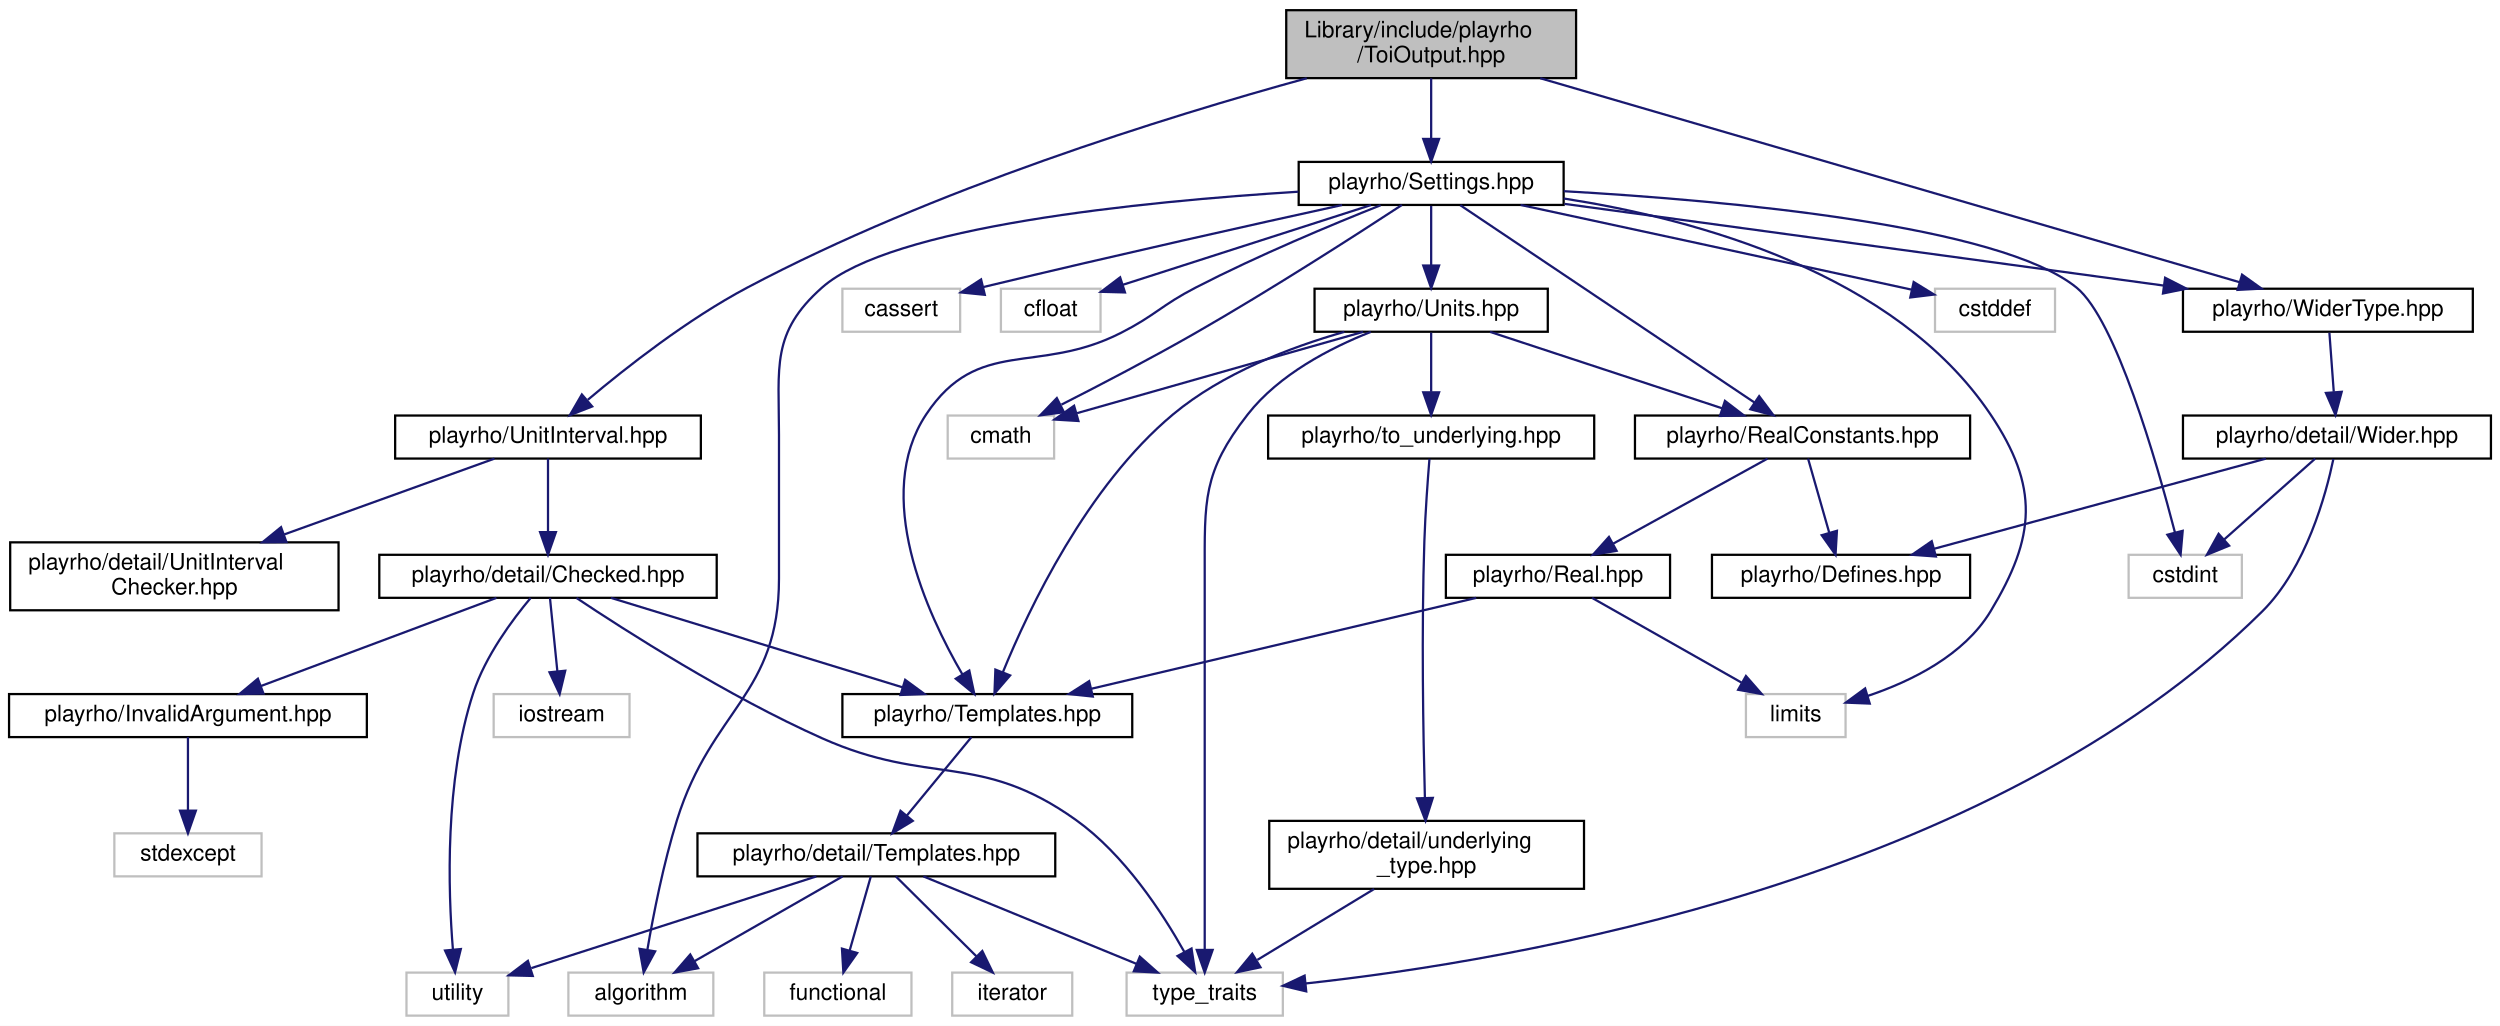
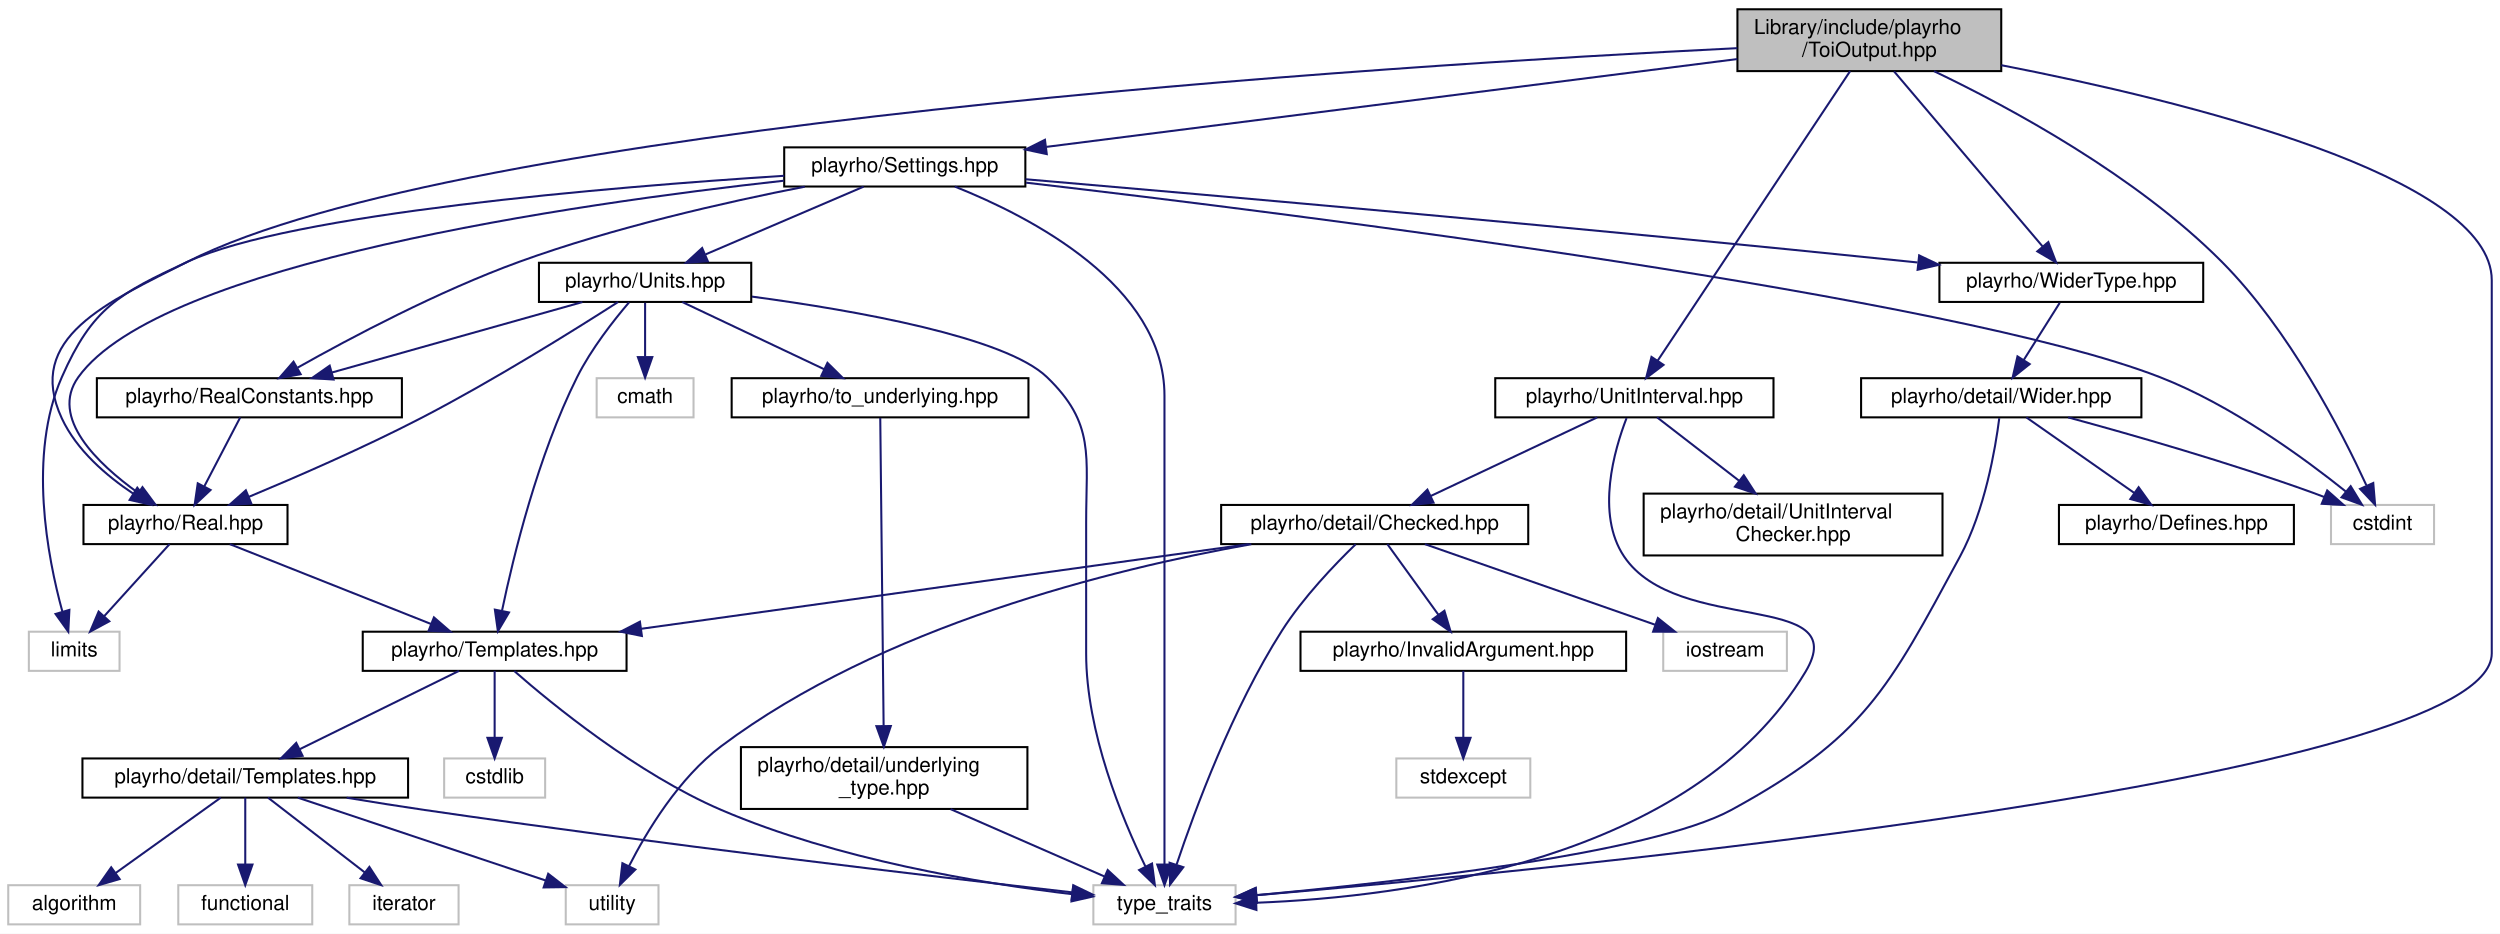
- <svg xmlns="http://www.w3.org/2000/svg" xmlns:xlink="http://www.w3.org/1999/xlink" width="1104pt" height="453pt" viewBox="0.00 0.00 1104.00 453.00">
+ <svg xmlns="http://www.w3.org/2000/svg" xmlns:xlink="http://www.w3.org/1999/xlink" width="1213pt" height="453pt" viewBox="0.00 0.00 1213.00 453.00">
  <g id="graph0" class="graph" transform="scale(1 1) rotate(0) translate(4 449)">
-     <polygon fill="white" stroke="transparent" points="-4,4 -4,-449 1100,-449 1100,4 -4,4" />
+     <polygon fill="white" stroke="transparent" points="-4,4 -4,-449 1209,-449 1209,4 -4,4" />
    <g id="node1" class="node">
      <g id="a_node1">
        <a xlink:title="Definitions of ToiOutput class and closely related code.">
-           <polygon fill="#bfbfbf" stroke="black" points="564,-414.5 564,-444.5 692,-444.5 692,-414.5 564,-414.5" />
-           <text text-anchor="start" x="572" y="-432.5" font-family="Helvetica,sans-Serif" font-size="10.00">Library/include/playrho</text>
-           <text text-anchor="middle" x="628" y="-421.5" font-family="Helvetica,sans-Serif" font-size="10.00">/ToiOutput.hpp</text>
+           <polygon fill="#bfbfbf" stroke="black" points="839,-414.5 839,-444.5 967,-444.5 967,-414.5 839,-414.5" />
+           <text text-anchor="start" x="847" y="-432.5" font-family="Helvetica,sans-Serif" font-size="10.00">Library/include/playrho</text>
+           <text text-anchor="middle" x="903" y="-421.5" font-family="Helvetica,sans-Serif" font-size="10.00">/ToiOutput.hpp</text>
        </a>
      </g>
    </g>
    <g id="node2" class="node">
      <g id="a_node2">
+         <a xlink:title=" ">
+           <polygon fill="white" stroke="#bfbfbf" points="1127,-185 1127,-204 1177,-204 1177,-185 1127,-185" />
+           <text text-anchor="middle" x="1152" y="-192" font-family="Helvetica,sans-Serif" font-size="10.00">cstdint</text>
+         </a>
+       </g>
+     </g>
+     <g id="edge1" class="edge">
+       <path fill="none" stroke="midnightblue" d="M934.38,-414.47C971.13,-396.88 1032.3,-363.89 1074,-322 1106.8,-289.05 1132.07,-239.82 1144.16,-213.55" />
+       <polygon fill="midnightblue" stroke="midnightblue" points="1147.5,-214.66 1148.39,-204.1 1141.11,-211.79 1147.5,-214.66" />
+     </g>
+     <g id="node3" class="node">
+       <g id="a_node3">
+         <a xlink:title=" ">
+           <polygon fill="white" stroke="#bfbfbf" points="526.5,-0.5 526.5,-19.5 595.5,-19.5 595.5,-0.5 526.5,-0.5" />
+           <text text-anchor="middle" x="561" y="-7.5" font-family="Helvetica,sans-Serif" font-size="10.00">type_traits</text>
+         </a>
+       </g>
+     </g>
+     <g id="edge2" class="edge">
+       <path fill="none" stroke="midnightblue" d="M967.05,-417.36C1055.7,-400.1 1205,-363.52 1205,-313 1205,-313 1205,-313 1205,-132 1205,-70.96 752.33,-27.22 606.02,-14.68" />
+       <polygon fill="midnightblue" stroke="midnightblue" points="605.88,-11.15 595.62,-13.79 605.29,-18.13 605.88,-11.15" />
+     </g>
+     <g id="node4" class="node">
+       <g id="a_node4">
+         <a xlink:href="Real_8hpp.html" target="_top" xlink:title="Real number definition file.">
+           <polygon fill="white" stroke="black" points="36.5,-185 36.5,-204 135.5,-204 135.5,-185 36.5,-185" />
+           <text text-anchor="middle" x="86" y="-192" font-family="Helvetica,sans-Serif" font-size="10.00">playrho/Real.hpp</text>
+         </a>
+       </g>
+     </g>
+     <g id="edge3" class="edge">
+       <path fill="none" stroke="midnightblue" d="M838.94,-425.63C670.44,-417.24 218.75,-388.93 87,-322 48.39,-302.38 7.72,-285.27 26,-246 33.19,-230.55 47.68,-218.14 60.63,-209.49" />
+       <polygon fill="midnightblue" stroke="midnightblue" points="62.61,-212.38 69.23,-204.11 58.89,-206.44 62.61,-212.38" />
+     </g>
+     <g id="node13" class="node">
+       <g id="a_node13">
        <a xlink:href="Settings_8hpp.html" target="_top" xlink:title="Types and default settings file.">
-           <polygon fill="white" stroke="black" points="569.5,-358.5 569.5,-377.5 686.5,-377.5 686.5,-358.5 569.5,-358.5" />
-           <text text-anchor="middle" x="628" y="-365.5" font-family="Helvetica,sans-Serif" font-size="10.00">playrho/Settings.hpp</text>
-         </a>
-       </g>
-     </g>
-     <g id="edge1" class="edge">
-       <path fill="none" stroke="midnightblue" d="M628,-414.4C628,-406.47 628,-396.46 628,-387.86" />
-       <polygon fill="midnightblue" stroke="midnightblue" points="631.5,-387.66 628,-377.66 624.5,-387.66 631.5,-387.66" />
+           <polygon fill="white" stroke="black" points="376.5,-358.5 376.5,-377.5 493.5,-377.5 493.5,-358.5 376.5,-358.5" />
+           <text text-anchor="middle" x="435" y="-365.5" font-family="Helvetica,sans-Serif" font-size="10.00">playrho/Settings.hpp</text>
+         </a>
+       </g>
+     </g>
+     <g id="edge14" class="edge">
+       <path fill="none" stroke="midnightblue" d="M838.91,-420.35C751.05,-409.18 593.84,-389.19 503.65,-377.73" />
+       <polygon fill="midnightblue" stroke="midnightblue" points="503.89,-374.23 493.53,-376.44 503.01,-381.17 503.89,-374.23" />
+     </g>
+     <g id="node19" class="node">
+       <g id="a_node19">
+         <a xlink:href="WiderType_8hpp.html" target="_top" xlink:title="Definition of the WiderType alias template.">
+           <polygon fill="white" stroke="black" points="937,-302.5 937,-321.5 1065,-321.5 1065,-302.5 937,-302.5" />
+           <text text-anchor="middle" x="1001" y="-309.5" font-family="Helvetica,sans-Serif" font-size="10.00">playrho/WiderType.hpp</text>
+         </a>
+       </g>
+     </g>
+     <g id="edge45" class="edge">
+       <path fill="none" stroke="midnightblue" d="M915.02,-414.34C933.24,-392.86 967.76,-352.17 987.06,-329.43" />
+       <polygon fill="midnightblue" stroke="midnightblue" points="989.84,-331.56 993.64,-321.67 984.51,-327.03 989.84,-331.56" />
    </g>
    <g id="node22" class="node">
      <g id="a_node22">
-         <a xlink:href="WiderType_8hpp.html" target="_top" xlink:title="Definition of the WiderType alias template.">
-           <polygon fill="white" stroke="black" points="960,-302.5 960,-321.5 1088,-321.5 1088,-302.5 960,-302.5" />
-           <text text-anchor="middle" x="1024" y="-309.5" font-family="Helvetica,sans-Serif" font-size="10.00">playrho/WiderType.hpp</text>
-         </a>
-       </g>
+         <a xlink:href="UnitInterval_8hpp.html" target="_top" xlink:title="Definition of the UnitInterval value checked types and related code.">
+           <polygon fill="white" stroke="black" points="721.5,-246.5 721.5,-265.5 856.5,-265.5 856.5,-246.5 721.5,-246.5" />
+           <text text-anchor="middle" x="789" y="-253.5" font-family="Helvetica,sans-Serif" font-size="10.00">playrho/UnitInterval.hpp</text>
+         </a>
+       </g>
+     </g>
+     <g id="edge35" class="edge">
+       <path fill="none" stroke="midnightblue" d="M893.67,-414.47C872.87,-383.17 822.74,-307.76 800.25,-273.93" />
+       <polygon fill="midnightblue" stroke="midnightblue" points="803.14,-271.95 794.69,-265.56 797.31,-275.83 803.14,-271.95" />
+     </g>
+     <g id="node5" class="node">
+       <g id="a_node5">
+         <a xlink:title=" ">
+           <polygon fill="white" stroke="#bfbfbf" points="10,-123.5 10,-142.5 54,-142.5 54,-123.5 10,-123.5" />
+           <text text-anchor="middle" x="32" y="-130.5" font-family="Helvetica,sans-Serif" font-size="10.00">limits</text>
+         </a>
+       </g>
+     </g>
+     <g id="edge4" class="edge">
+       <path fill="none" stroke="midnightblue" d="M78.26,-184.98C70,-175.87 56.72,-161.24 46.51,-149.98" />
+       <polygon fill="midnightblue" stroke="midnightblue" points="49.03,-147.56 39.72,-142.51 43.85,-152.27 49.03,-147.56" />
+     </g>
+     <g id="node6" class="node">
+       <g id="a_node6">
+         <a xlink:href="Templates_8hpp.html" target="_top" xlink:title="Definitions of miscellaneous template related code.">
+           <polygon fill="white" stroke="black" points="172,-123.5 172,-142.5 300,-142.5 300,-123.5 172,-123.5" />
+           <text text-anchor="middle" x="236" y="-130.5" font-family="Helvetica,sans-Serif" font-size="10.00">playrho/Templates.hpp</text>
+         </a>
+       </g>
+     </g>
+     <g id="edge5" class="edge">
+       <path fill="none" stroke="midnightblue" d="M107.49,-184.98C133.11,-174.81 176.11,-157.76 205.24,-146.2" />
+       <polygon fill="midnightblue" stroke="midnightblue" points="206.54,-149.45 214.55,-142.51 203.96,-142.94 206.54,-149.45" />
+     </g>
+     <g id="edge7" class="edge">
+       <path fill="none" stroke="midnightblue" d="M245.51,-123.42C263.65,-107.54 305.05,-73.58 346,-56 401.92,-32 471.66,-20.43 516.27,-15.13" />
+       <polygon fill="midnightblue" stroke="midnightblue" points="516.67,-18.6 526.21,-14 515.88,-11.65 516.67,-18.6" />
+     </g>
+     <g id="node7" class="node">
+       <g id="a_node7">
+         <a xlink:title=" ">
+           <polygon fill="white" stroke="#bfbfbf" points="211.5,-62 211.5,-81 260.5,-81 260.5,-62 211.5,-62" />
+           <text text-anchor="middle" x="236" y="-69" font-family="Helvetica,sans-Serif" font-size="10.00">cstdlib</text>
+         </a>
+       </g>
+     </g>
+     <g id="edge6" class="edge">
+       <path fill="none" stroke="midnightblue" d="M236,-123.48C236,-115.08 236,-101.98 236,-91.16" />
+       <polygon fill="midnightblue" stroke="midnightblue" points="239.5,-91.01 236,-81.01 232.5,-91.01 239.5,-91.01" />
+     </g>
+     <g id="node8" class="node">
+       <g id="a_node8">
+         <a xlink:href="detail_2Templates_8hpp.html" target="_top" xlink:title="Low-level declarations for general class &amp; function templates.">
+           <polygon fill="white" stroke="black" points="36,-62 36,-81 194,-81 194,-62 36,-62" />
+           <text text-anchor="middle" x="115" y="-69" font-family="Helvetica,sans-Serif" font-size="10.00">playrho/detail/Templates.hpp</text>
+         </a>
+       </g>
+     </g>
+     <g id="edge8" class="edge">
+       <path fill="none" stroke="midnightblue" d="M218.66,-123.48C198.45,-113.53 164.81,-96.99 141.36,-85.46" />
+       <polygon fill="midnightblue" stroke="midnightblue" points="142.82,-82.28 132.3,-81.01 139.73,-88.56 142.82,-82.28" />
+     </g>
+     <g id="edge12" class="edge">
+       <path fill="none" stroke="midnightblue" d="M164.18,-61.95C176.51,-59.9 189.73,-57.79 202,-56 314.92,-39.52 448.37,-23.77 516.34,-16.01" />
+       <polygon fill="midnightblue" stroke="midnightblue" points="516.74,-19.49 526.28,-14.88 515.95,-12.53 516.74,-19.49" />
+     </g>
+     <g id="node9" class="node">
+       <g id="a_node9">
+         <a xlink:title=" ">
+           <polygon fill="white" stroke="#bfbfbf" points="0,-0.5 0,-19.5 64,-19.5 64,-0.5 0,-0.5" />
+           <text text-anchor="middle" x="32" y="-7.5" font-family="Helvetica,sans-Serif" font-size="10.00">algorithm</text>
+         </a>
+       </g>
+     </g>
+     <g id="edge9" class="edge">
+       <path fill="none" stroke="midnightblue" d="M103.11,-61.98C89.8,-52.43 68,-36.81 52.04,-25.37" />
+       <polygon fill="midnightblue" stroke="midnightblue" points="54.04,-22.49 43.87,-19.51 49.96,-28.18 54.04,-22.49" />
+     </g>
+     <g id="node10" class="node">
+       <g id="a_node10">
+         <a xlink:title=" ">
+           <polygon fill="white" stroke="#bfbfbf" points="82.5,-0.5 82.5,-19.5 147.5,-19.5 147.5,-0.5 82.5,-0.5" />
+           <text text-anchor="middle" x="115" y="-7.5" font-family="Helvetica,sans-Serif" font-size="10.00">functional</text>
+         </a>
+       </g>
+     </g>
+     <g id="edge10" class="edge">
+       <path fill="none" stroke="midnightblue" d="M115,-61.98C115,-53.58 115,-40.48 115,-29.66" />
+       <polygon fill="midnightblue" stroke="midnightblue" points="118.5,-29.51 115,-19.51 111.5,-29.51 118.5,-29.51" />
+     </g>
+     <g id="node11" class="node">
+       <g id="a_node11">
+         <a xlink:title=" ">
+           <polygon fill="white" stroke="#bfbfbf" points="165.5,-0.5 165.5,-19.5 218.5,-19.5 218.5,-0.5 165.5,-0.5" />
+           <text text-anchor="middle" x="192" y="-7.5" font-family="Helvetica,sans-Serif" font-size="10.00">iterator</text>
+         </a>
+       </g>
+     </g>
+     <g id="edge11" class="edge">
+       <path fill="none" stroke="midnightblue" d="M126.03,-61.98C138.27,-52.52 158.23,-37.1 172.99,-25.69" />
+       <polygon fill="midnightblue" stroke="midnightblue" points="175.22,-28.39 180.99,-19.51 170.94,-22.85 175.22,-28.39" />
+     </g>
+     <g id="node12" class="node">
+       <g id="a_node12">
+         <a xlink:title=" ">
+           <polygon fill="white" stroke="#bfbfbf" points="270.5,-0.5 270.5,-19.5 315.5,-19.5 315.5,-0.5 270.5,-0.5" />
+           <text text-anchor="middle" x="293" y="-7.5" font-family="Helvetica,sans-Serif" font-size="10.00">utility</text>
+         </a>
+       </g>
+     </g>
+     <g id="edge13" class="edge">
+       <path fill="none" stroke="midnightblue" d="M140.5,-61.98C172.18,-51.39 226.23,-33.32 260.75,-21.78" />
+       <polygon fill="midnightblue" stroke="midnightblue" points="261.99,-25.06 270.36,-18.57 259.77,-18.42 261.99,-25.06" />
+     </g>
+     <g id="edge15" class="edge">
+       <path fill="none" stroke="midnightblue" d="M493.85,-360.37C626.23,-344.96 943.76,-305.03 1044,-266 1078.69,-252.49 1113.87,-226.8 1134.28,-210.44" />
+       <polygon fill="midnightblue" stroke="midnightblue" points="1136.55,-213.1 1142.07,-204.06 1132.11,-207.68 1136.55,-213.1" />
+     </g>
+     <g id="edge17" class="edge">
+       <path fill="none" stroke="midnightblue" d="M459.29,-358.47C495.91,-343.88 561,-310.43 561,-257 561,-257 561,-257 561,-132 561,-95.71 561,-53.31 561,-29.56" />
+       <polygon fill="midnightblue" stroke="midnightblue" points="564.5,-29.51 561,-19.51 557.5,-29.51 564.5,-29.51" />
+     </g>
+     <g id="edge18" class="edge">
+       <path fill="none" stroke="midnightblue" d="M376.31,-361.32C274.87,-350.13 73.73,-321.33 34,-266 19.94,-246.41 43.24,-224.05 63.01,-209.86" />
+       <polygon fill="midnightblue" stroke="midnightblue" points="65.13,-212.65 71.43,-204.13 61.19,-206.86 65.13,-212.65" />
+     </g>
+     <g id="edge16" class="edge">
+       <path fill="none" stroke="midnightblue" d="M376.47,-363.71C291.1,-358.2 137.12,-345.33 87,-322 53.63,-306.47 40.81,-299.69 26,-266 9.44,-228.33 19.04,-178.64 26.26,-152.27" />
+       <polygon fill="midnightblue" stroke="midnightblue" points="29.67,-153.08 29.13,-142.5 22.95,-151.11 29.67,-153.08" />
+     </g>
+     <g id="node14" class="node">
+       <g id="a_node14">
+         <a xlink:href="RealConstants_8hpp.html" target="_top" xlink:title="Definitions file for constant expressions of type Real.">
+           <polygon fill="white" stroke="black" points="43,-246.5 43,-265.5 191,-265.5 191,-246.5 43,-246.5" />
+           <text text-anchor="middle" x="117" y="-253.5" font-family="Helvetica,sans-Serif" font-size="10.00">playrho/RealConstants.hpp</text>
+         </a>
+       </g>
+     </g>
+     <g id="edge19" class="edge">
+       <path fill="none" stroke="midnightblue" d="M386.47,-358.43C348.2,-350.94 293.82,-338.64 248,-322 208.85,-307.78 166.09,-285.1 140.41,-270.63" />
+       <polygon fill="midnightblue" stroke="midnightblue" points="141.87,-267.44 131.45,-265.53 138.41,-273.52 141.87,-267.44" />
+     </g>
+     <g id="node15" class="node">
+       <g id="a_node15">
+         <a xlink:href="Units_8hpp.html" target="_top" xlink:title="Declarations for physical units possibly backed by strong types.">
+           <polygon fill="white" stroke="black" points="257.5,-302.5 257.5,-321.5 360.5,-321.5 360.5,-302.5 257.5,-302.5" />
+           <text text-anchor="middle" x="309" y="-309.5" font-family="Helvetica,sans-Serif" font-size="10.00">playrho/Units.hpp</text>
+         </a>
+       </g>
+     </g>
+     <g id="edge21" class="edge">
+       <path fill="none" stroke="midnightblue" d="M415.03,-358.44C394.39,-349.6 361.94,-335.69 338.37,-325.59" />
+       <polygon fill="midnightblue" stroke="midnightblue" points="339.44,-322.24 328.87,-321.52 336.68,-328.67 339.44,-322.24" />
+     </g>
+     <g id="edge30" class="edge">
+       <path fill="none" stroke="midnightblue" d="M493.63,-362.03C585.31,-354.16 768.13,-338.07 923,-322 924.12,-321.88 925.25,-321.77 926.38,-321.65" />
+       <polygon fill="midnightblue" stroke="midnightblue" points="927.17,-325.08 936.74,-320.53 926.42,-318.12 927.17,-325.08" />
+     </g>
+     <g id="edge20" class="edge">
+       <path fill="none" stroke="midnightblue" d="M112.56,-246.48C108.05,-237.82 100.93,-224.15 95.19,-213.15" />
+       <polygon fill="midnightblue" stroke="midnightblue" points="98.16,-211.26 90.43,-204.01 91.95,-214.49 98.16,-211.26" />
+     </g>
+     <g id="edge23" class="edge">
+       <path fill="none" stroke="midnightblue" d="M360.84,-305.09C411.48,-298.29 483.8,-285.47 504,-266 527.36,-243.48 523,-227.95 523,-195.5 523,-195.5 523,-195.5 523,-132 523,-93.81 540.44,-51.83 551.69,-28.72" />
+       <polygon fill="midnightblue" stroke="midnightblue" points="554.96,-30.02 556.34,-19.52 548.71,-26.86 554.96,-30.02" />
+     </g>
+     <g id="edge24" class="edge">
+       <path fill="none" stroke="midnightblue" d="M295.87,-302.46C275.68,-289.5 235.62,-264.42 200,-246 172.41,-231.73 139.93,-217.59 116.71,-207.92" />
+       <polygon fill="midnightblue" stroke="midnightblue" points="117.95,-204.64 107.37,-204.06 115.28,-211.11 117.95,-204.64" />
+     </g>
+     <g id="edge26" class="edge">
+       <path fill="none" stroke="midnightblue" d="M301.2,-302.28C293.81,-293.62 282.84,-279.69 276,-266 256.98,-227.94 245.09,-179.11 239.6,-152.81" />
+       <polygon fill="midnightblue" stroke="midnightblue" points="242.97,-151.84 237.58,-142.72 236.11,-153.21 242.97,-151.84" />
+     </g>
+     <g id="edge25" class="edge">
+       <path fill="none" stroke="midnightblue" d="M278.58,-302.44C245.72,-293.2 193.22,-278.44 157.03,-268.26" />
+       <polygon fill="midnightblue" stroke="midnightblue" points="157.85,-264.85 147.28,-265.52 155.96,-271.59 157.85,-264.85" />
+     </g>
+     <g id="node16" class="node">
+       <g id="a_node16">
+         <a xlink:title=" ">
+           <polygon fill="white" stroke="#bfbfbf" points="285.5,-246.5 285.5,-265.5 332.5,-265.5 332.5,-246.5 285.5,-246.5" />
+           <text text-anchor="middle" x="309" y="-253.5" font-family="Helvetica,sans-Serif" font-size="10.00">cmath</text>
+         </a>
+       </g>
+     </g>
+     <g id="edge22" class="edge">
+       <path fill="none" stroke="midnightblue" d="M309,-302.08C309,-295.01 309,-284.86 309,-275.99" />
+       <polygon fill="midnightblue" stroke="midnightblue" points="312.5,-275.75 309,-265.75 305.5,-275.75 312.5,-275.75" />
+     </g>
+     <g id="node17" class="node">
+       <g id="a_node17">
+         <a xlink:href="to__underlying_8hpp.html" target="_top" xlink:title="Definition of to_underlying function template.">
+           <polygon fill="white" stroke="black" points="351,-246.5 351,-265.5 495,-265.5 495,-246.5 351,-246.5" />
+           <text text-anchor="middle" x="423" y="-253.5" font-family="Helvetica,sans-Serif" font-size="10.00">playrho/to_underlying.hpp</text>
+         </a>
+       </g>
+     </g>
+     <g id="edge27" class="edge">
+       <path fill="none" stroke="midnightblue" d="M327.06,-302.44C345.57,-293.68 374.58,-279.94 395.86,-269.86" />
+       <polygon fill="midnightblue" stroke="midnightblue" points="397.48,-272.96 405.02,-265.52 394.49,-266.63 397.48,-272.96" />
+     </g>
+     <g id="node18" class="node">
+       <g id="a_node18">
+         <a xlink:href="underlying__type_8hpp.html" target="_top" xlink:title="Definition of underlying_type trait class and related code.">
+           <polygon fill="white" stroke="black" points="355.5,-56.5 355.5,-86.5 494.5,-86.5 494.5,-56.5 355.5,-56.5" />
+           <text text-anchor="start" x="363.5" y="-74.5" font-family="Helvetica,sans-Serif" font-size="10.00">playrho/detail/underlying</text>
+           <text text-anchor="middle" x="425" y="-63.5" font-family="Helvetica,sans-Serif" font-size="10.00">_type.hpp</text>
+         </a>
+       </g>
+     </g>
+     <g id="edge28" class="edge">
+       <path fill="none" stroke="midnightblue" d="M423.1,-246.2C423.39,-219.39 424.28,-138.09 424.73,-96.93" />
+       <polygon fill="midnightblue" stroke="midnightblue" points="428.23,-96.73 424.84,-86.69 421.23,-96.66 428.23,-96.73" />
+     </g>
+     <g id="edge29" class="edge">
+       <path fill="none" stroke="midnightblue" d="M457.23,-56.4C479.84,-46.51 509.84,-33.38 531.76,-23.79" />
+       <polygon fill="midnightblue" stroke="midnightblue" points="533.45,-26.87 541.21,-19.66 530.65,-20.46 533.45,-26.87" />
+     </g>
+     <g id="node20" class="node">
+       <g id="a_node20">
+         <a xlink:href="Wider_8hpp.html" target="_top" xlink:title="Definition of the Wider class template and specializations.">
+           <polygon fill="white" stroke="black" points="899,-246.5 899,-265.5 1035,-265.5 1035,-246.5 899,-246.5" />
+           <text text-anchor="middle" x="967" y="-253.5" font-family="Helvetica,sans-Serif" font-size="10.00">playrho/detail/Wider.hpp</text>
+         </a>
+       </g>
+     </g>
+     <g id="edge31" class="edge">
+       <path fill="none" stroke="midnightblue" d="M995.39,-302.08C990.63,-294.53 983.68,-283.49 977.85,-274.23" />
+       <polygon fill="midnightblue" stroke="midnightblue" points="980.8,-272.35 972.51,-265.75 974.88,-276.08 980.8,-272.35" />
+     </g>
+     <g id="edge32" class="edge">
+       <path fill="none" stroke="midnightblue" d="M999.45,-246.48C1030.27,-238.12 1077.73,-224.53 1118,-210 1119.86,-209.33 1121.76,-208.61 1123.66,-207.87" />
+       <polygon fill="midnightblue" stroke="midnightblue" points="1125.16,-211.04 1133.09,-204.01 1122.51,-204.56 1125.16,-211.04" />
+     </g>
+     <g id="edge33" class="edge">
+       <path fill="none" stroke="midnightblue" d="M966.04,-246.07C964.16,-231.33 959.07,-201.32 947,-179 911.97,-114.23 900.64,-91.27 836,-56 797.15,-34.8 673.36,-20.92 605.89,-14.72" />
+       <polygon fill="midnightblue" stroke="midnightblue" points="605.84,-11.2 595.57,-13.79 605.22,-18.18 605.84,-11.2" />
+     </g>
+     <g id="node21" class="node">
+       <g id="a_node21">
+         <a xlink:href="Defines_8hpp.html" target="_top" xlink:title="Miscellaneous C-preprocessor definitions.">
+           <polygon fill="white" stroke="black" points="995,-185 995,-204 1109,-204 1109,-185 995,-185" />
+           <text text-anchor="middle" x="1052" y="-192" font-family="Helvetica,sans-Serif" font-size="10.00">playrho/Defines.hpp</text>
+         </a>
+       </g>
+     </g>
+     <g id="edge34" class="edge">
+       <path fill="none" stroke="midnightblue" d="M979.18,-246.48C992.81,-236.93 1015.13,-221.31 1031.47,-209.87" />
+       <polygon fill="midnightblue" stroke="midnightblue" points="1033.66,-212.61 1039.84,-204.01 1029.64,-206.88 1033.66,-212.61" />
+     </g>
+     <g id="edge36" class="edge">
+       <path fill="none" stroke="midnightblue" d="M785.2,-246.13C779.34,-230.95 770.14,-199.64 784,-179 809.84,-140.51 895.81,-162.78 872,-123 817.15,-31.37 677.7,-13.77 605.63,-10.99" />
+       <polygon fill="midnightblue" stroke="midnightblue" points="605.61,-7.49 595.51,-10.69 605.39,-14.49 605.61,-7.49" />
+     </g>
+     <g id="node23" class="node">
+       <g id="a_node23">
+         <a xlink:href="Checked_8hpp.html" target="_top" xlink:title="Declarations of the Checked class template and closely related code.">
+           <polygon fill="white" stroke="black" points="588.5,-185 588.5,-204 737.5,-204 737.5,-185 588.5,-185" />
+           <text text-anchor="middle" x="663" y="-192" font-family="Helvetica,sans-Serif" font-size="10.00">playrho/detail/Checked.hpp</text>
+         </a>
+       </g>
+     </g>
+     <g id="edge37" class="edge">
+       <path fill="none" stroke="midnightblue" d="M770.95,-246.48C749.8,-236.49 714.56,-219.85 690.12,-208.31" />
+       <polygon fill="midnightblue" stroke="midnightblue" points="691.56,-205.11 681.02,-204.01 688.57,-211.44 691.56,-205.11" />
+     </g>
+     <g id="node27" class="node">
+       <g id="a_node27">
+         <a xlink:href="UnitIntervalChecker_8hpp.html" target="_top" xlink:title="Definition of the UnitIntervalChecker class template.">
+           <polygon fill="white" stroke="black" points="793.5,-179.5 793.5,-209.5 938.5,-209.5 938.5,-179.5 793.5,-179.5" />
+           <text text-anchor="start" x="801.5" y="-197.5" font-family="Helvetica,sans-Serif" font-size="10.00">playrho/detail/UnitInterval</text>
+           <text text-anchor="middle" x="866" y="-186.5" font-family="Helvetica,sans-Serif" font-size="10.00">Checker.hpp</text>
+         </a>
+       </g>
+     </g>
+     <g id="edge44" class="edge">
+       <path fill="none" stroke="midnightblue" d="M800.03,-246.48C810.36,-238.49 826.2,-226.25 839.77,-215.77" />
+       <polygon fill="midnightblue" stroke="midnightblue" points="842.08,-218.41 847.85,-209.52 837.8,-212.87 842.08,-218.41" />
+     </g>
+     <g id="edge39" class="edge">
+       <path fill="none" stroke="midnightblue" d="M653.75,-184.91C643.91,-175.4 628.36,-159.24 618,-143 594.04,-105.43 575.78,-56.08 566.92,-29.64" />
+       <polygon fill="midnightblue" stroke="midnightblue" points="570.14,-28.23 563.71,-19.81 563.49,-30.4 570.14,-28.23" />
    </g>
    <g id="edge43" class="edge">
-       <path fill="none" stroke="midnightblue" d="M676.16,-414.45C755.5,-391.31 912.13,-345.63 985,-324.37" />
-       <polygon fill="midnightblue" stroke="midnightblue" points="986.09,-327.7 994.71,-321.54 984.13,-320.98 986.09,-327.7" />
+       <path fill="none" stroke="midnightblue" d="M601.82,-184.98C523.9,-174.12 389.49,-155.39 307.1,-143.91" />
+       <polygon fill="midnightblue" stroke="midnightblue" points="307.45,-140.42 297.07,-142.51 306.49,-147.36 307.45,-140.42" />
+     </g>
+     <g id="edge40" class="edge">
+       <path fill="none" stroke="midnightblue" d="M603.14,-184.97C535.19,-172.82 423.71,-145.22 346,-87 325.45,-71.6 309.91,-45.85 301.14,-28.65" />
+       <polygon fill="midnightblue" stroke="midnightblue" points="304.28,-27.11 296.76,-19.65 297.99,-30.17 304.28,-27.11" />
    </g>
    <g id="node24" class="node">
      <g id="a_node24">
-         <a xlink:href="UnitInterval_8hpp.html" target="_top" xlink:title="Definition of the UnitInterval value checked types and related code.">
-           <polygon fill="white" stroke="black" points="170.5,-246.5 170.5,-265.5 305.5,-265.5 305.5,-246.5 170.5,-246.5" />
-           <text text-anchor="middle" x="238" y="-253.5" font-family="Helvetica,sans-Serif" font-size="10.00">playrho/UnitInterval.hpp</text>
-         </a>
-       </g>
-     </g>
-     <g id="edge34" class="edge">
-       <path fill="none" stroke="midnightblue" d="M573.06,-414.45C510.93,-397.37 407.78,-365.37 326,-322 299.71,-308.06 272.63,-286.83 255.59,-272.46" />
-       <polygon fill="midnightblue" stroke="midnightblue" points="257.51,-269.5 247.64,-265.65 252.95,-274.81 257.51,-269.5" />
-     </g>
-     <g id="node3" class="node">
-       <g id="a_node3">
-         <a xlink:title=" ">
-           <polygon fill="white" stroke="#bfbfbf" points="247,-0.5 247,-19.5 311,-19.5 311,-0.5 247,-0.5" />
-           <text text-anchor="middle" x="279" y="-7.5" font-family="Helvetica,sans-Serif" font-size="10.00">algorithm</text>
-         </a>
-       </g>
-     </g>
-     <g id="edge2" class="edge">
-       <path fill="none" stroke="midnightblue" d="M569.35,-364.34C499.77,-359.99 389.36,-348.96 359,-322 336.49,-302.02 340,-287.1 340,-257 340,-257 340,-257 340,-193.5 340,-142.11 310.36,-136.03 295,-87 288.97,-67.74 284.52,-45.02 281.86,-29.47" />
-       <polygon fill="midnightblue" stroke="midnightblue" points="285.31,-28.88 280.25,-19.57 278.4,-30 285.31,-28.88" />
-     </g>
-     <g id="node4" class="node">
-       <g id="a_node4">
-         <a xlink:title=" ">
-           <polygon fill="white" stroke="#bfbfbf" points="850.5,-302.5 850.5,-321.5 903.5,-321.5 903.5,-302.5 850.5,-302.5" />
-           <text text-anchor="middle" x="877" y="-309.5" font-family="Helvetica,sans-Serif" font-size="10.00">cstddef</text>
-         </a>
-       </g>
-     </g>
-     <g id="edge3" class="edge">
-       <path fill="none" stroke="midnightblue" d="M667.5,-358.49C709.34,-349.47 777.34,-334.78 836,-322 837.28,-321.72 838.59,-321.44 839.9,-321.15" />
-       <polygon fill="midnightblue" stroke="midnightblue" points="841.08,-324.47 850.1,-318.92 839.58,-317.64 841.08,-324.47" />
-     </g>
-     <g id="node5" class="node">
-       <g id="a_node5">
-         <a xlink:title=" ">
-           <polygon fill="white" stroke="#bfbfbf" points="368,-302.5 368,-321.5 420,-321.5 420,-302.5 368,-302.5" />
-           <text text-anchor="middle" x="394" y="-309.5" font-family="Helvetica,sans-Serif" font-size="10.00">cassert</text>
-         </a>
-       </g>
-     </g>
-     <g id="edge4" class="edge">
-       <path fill="none" stroke="midnightblue" d="M588.65,-358.46C550.49,-350.1 490.72,-336.79 430.09,-322.21" />
-       <polygon fill="midnightblue" stroke="midnightblue" points="430.89,-318.81 420.35,-319.86 429.25,-325.61 430.89,-318.81" />
-     </g>
-     <g id="node6" class="node">
-       <g id="a_node6">
-         <a xlink:title=" ">
-           <polygon fill="white" stroke="#bfbfbf" points="438,-302.5 438,-321.5 482,-321.5 482,-302.5 438,-302.5" />
-           <text text-anchor="middle" x="460" y="-309.5" font-family="Helvetica,sans-Serif" font-size="10.00">cfloat</text>
-         </a>
-       </g>
-     </g>
-     <g id="edge5" class="edge">
-       <path fill="none" stroke="midnightblue" d="M601.38,-358.44C571.66,-348.89 523.58,-333.44 491.88,-323.25" />
-       <polygon fill="midnightblue" stroke="midnightblue" points="492.79,-319.86 482.2,-320.14 490.65,-326.53 492.79,-319.86" />
-     </g>
-     <g id="node7" class="node">
-       <g id="a_node7">
-         <a xlink:title=" ">
-           <polygon fill="white" stroke="#bfbfbf" points="414.5,-246.5 414.5,-265.5 461.5,-265.5 461.5,-246.5 414.5,-246.5" />
-           <text text-anchor="middle" x="438" y="-253.5" font-family="Helvetica,sans-Serif" font-size="10.00">cmath</text>
-         </a>
-       </g>
-     </g>
-     <g id="edge6" class="edge">
-       <path fill="none" stroke="midnightblue" d="M615.06,-358.47C595.58,-345.72 557.44,-321.16 524,-302 504.44,-290.79 481.85,-279.01 464.73,-270.32" />
-       <polygon fill="midnightblue" stroke="midnightblue" points="465.85,-266.96 455.34,-265.58 462.69,-273.21 465.85,-266.96" />
-     </g>
-     <g id="node8" class="node">
-       <g id="a_node8">
-         <a xlink:title=" ">
-           <polygon fill="white" stroke="#bfbfbf" points="936,-185 936,-204 986,-204 986,-185 936,-185" />
-           <text text-anchor="middle" x="961" y="-192" font-family="Helvetica,sans-Serif" font-size="10.00">cstdint</text>
-         </a>
-       </g>
-     </g>
-     <g id="edge7" class="edge">
-       <path fill="none" stroke="midnightblue" d="M686.58,-364.57C759.67,-360.4 879.18,-349.48 913,-322 930.29,-307.95 948.3,-245.3 956.48,-213.76" />
-       <polygon fill="midnightblue" stroke="midnightblue" points="959.88,-214.59 958.95,-204.03 953.1,-212.87 959.88,-214.59" />
-     </g>
-     <g id="node9" class="node">
-       <g id="a_node9">
-         <a xlink:title=" ">
-           <polygon fill="white" stroke="#bfbfbf" points="767,-123.5 767,-142.5 811,-142.5 811,-123.5 767,-123.5" />
-           <text text-anchor="middle" x="789" y="-130.5" font-family="Helvetica,sans-Serif" font-size="10.00">limits</text>
-         </a>
-       </g>
-     </g>
-     <g id="edge8" class="edge">
-       <path fill="none" stroke="midnightblue" d="M686.53,-361.35C745.36,-352.2 833.16,-328.31 875,-266 896.55,-233.9 895.02,-212.08 875,-179 863.26,-159.6 840.1,-148.17 820.78,-141.68" />
-       <polygon fill="midnightblue" stroke="midnightblue" points="821.68,-138.3 811.1,-138.72 819.64,-144.99 821.68,-138.3" />
-     </g>
-     <g id="node10" class="node">
-       <g id="a_node10">
-         <a xlink:href="RealConstants_8hpp.html" target="_top" xlink:title="Definitions file for constant expressions of type Real.">
-           <polygon fill="white" stroke="black" points="718,-246.5 718,-265.5 866,-265.5 866,-246.5 718,-246.5" />
-           <text text-anchor="middle" x="792" y="-253.5" font-family="Helvetica,sans-Serif" font-size="10.00">playrho/RealConstants.hpp</text>
-         </a>
-       </g>
-     </g>
-     <g id="edge9" class="edge">
-       <path fill="none" stroke="midnightblue" d="M640.87,-358.37C669.01,-339.49 736.26,-294.38 770.77,-271.24" />
-       <polygon fill="midnightblue" stroke="midnightblue" points="772.84,-274.07 779.19,-265.59 768.94,-268.26 772.84,-274.07" />
-     </g>
-     <g id="node13" class="node">
-       <g id="a_node13">
-         <a xlink:href="Templates_8hpp.html" target="_top" xlink:title="Definitions of miscellaneous template related code.">
-           <polygon fill="white" stroke="black" points="368,-123.5 368,-142.5 496,-142.5 496,-123.5 368,-123.5" />
-           <text text-anchor="middle" x="432" y="-130.5" font-family="Helvetica,sans-Serif" font-size="10.00">playrho/Templates.hpp</text>
-         </a>
-       </g>
-     </g>
-     <g id="edge20" class="edge">
-       <path fill="none" stroke="midnightblue" d="M605.68,-358.37C584.34,-349.88 551.44,-336.17 524,-322 508.76,-314.13 506.29,-309.78 491,-302 454.07,-283.21 427.96,-300.5 405,-266 381.22,-230.27 405.4,-177.96 421,-151.18" />
-       <polygon fill="midnightblue" stroke="midnightblue" points="424.04,-152.91 426.26,-142.55 418.07,-149.27 424.04,-152.91" />
-     </g>
-     <g id="node19" class="node">
-       <g id="a_node19">
-         <a xlink:href="Units_8hpp.html" target="_top" xlink:title="Declarations for physical units possibly backed by strong types.">
-           <polygon fill="white" stroke="black" points="576.5,-302.5 576.5,-321.5 679.5,-321.5 679.5,-302.5 576.5,-302.5" />
-           <text text-anchor="middle" x="628" y="-309.5" font-family="Helvetica,sans-Serif" font-size="10.00">playrho/Units.hpp</text>
-         </a>
-       </g>
-     </g>
-     <g id="edge21" class="edge">
-       <path fill="none" stroke="midnightblue" d="M628,-358.08C628,-351.01 628,-340.86 628,-331.99" />
-       <polygon fill="midnightblue" stroke="midnightblue" points="631.5,-331.75 628,-321.75 624.5,-331.75 631.5,-331.75" />
-     </g>
-     <g id="edge29" class="edge">
-       <path fill="none" stroke="midnightblue" d="M686.86,-358.97C757.38,-349.36 875.51,-333.25 951.57,-322.88" />
-       <polygon fill="midnightblue" stroke="midnightblue" points="952.11,-326.34 961.55,-321.52 951.17,-319.4 952.11,-326.34" />
-     </g>
-     <g id="node11" class="node">
-       <g id="a_node11">
-         <a xlink:href="Defines_8hpp.html" target="_top" xlink:title="Miscellaneous C-preprocessor definitions.">
-           <polygon fill="white" stroke="black" points="752,-185 752,-204 866,-204 866,-185 752,-185" />
-           <text text-anchor="middle" x="809" y="-192" font-family="Helvetica,sans-Serif" font-size="10.00">playrho/Defines.hpp</text>
-         </a>
-       </g>
-     </g>
-     <g id="edge10" class="edge">
-       <path fill="none" stroke="midnightblue" d="M794.44,-246.48C796.86,-237.99 800.66,-224.7 803.77,-213.82" />
-       <polygon fill="midnightblue" stroke="midnightblue" points="807.19,-214.59 806.57,-204.01 800.46,-212.66 807.19,-214.59" />
-     </g>
-     <g id="node12" class="node">
-       <g id="a_node12">
-         <a xlink:href="Real_8hpp.html" target="_top" xlink:title="Real number definition file.">
-           <polygon fill="white" stroke="black" points="634.5,-185 634.5,-204 733.5,-204 733.5,-185 634.5,-185" />
-           <text text-anchor="middle" x="684" y="-192" font-family="Helvetica,sans-Serif" font-size="10.00">playrho/Real.hpp</text>
-         </a>
-       </g>
-     </g>
-     <g id="edge11" class="edge">
-       <path fill="none" stroke="midnightblue" d="M776.53,-246.48C758.72,-236.67 729.26,-220.43 708.37,-208.92" />
-       <polygon fill="midnightblue" stroke="midnightblue" points="709.89,-205.77 699.45,-204.01 706.51,-211.9 709.89,-205.77" />
-     </g>
-     <g id="edge12" class="edge">
-       <path fill="none" stroke="midnightblue" d="M699.04,-184.98C716.28,-175.21 744.74,-159.08 765.03,-147.58" />
-       <polygon fill="midnightblue" stroke="midnightblue" points="767.01,-150.48 773.98,-142.51 763.56,-144.39 767.01,-150.48" />
-     </g>
-     <g id="edge13" class="edge">
-       <path fill="none" stroke="midnightblue" d="M647.89,-184.98C603.17,-174.42 526.92,-156.41 478.03,-144.87" />
-       <polygon fill="midnightblue" stroke="midnightblue" points="478.58,-141.4 468.04,-142.51 476.97,-148.21 478.58,-141.4" />
-     </g>
-     <g id="node14" class="node">
-       <g id="a_node14">
-         <a xlink:href="detail_2Templates_8hpp.html" target="_top" xlink:title="Low-level declarations for general class &amp; function templates.">
-           <polygon fill="white" stroke="black" points="304,-62 304,-81 462,-81 462,-62 304,-62" />
-           <text text-anchor="middle" x="383" y="-69" font-family="Helvetica,sans-Serif" font-size="10.00">playrho/detail/Templates.hpp</text>
-         </a>
-       </g>
-     </g>
-     <g id="edge14" class="edge">
-       <path fill="none" stroke="midnightblue" d="M424.98,-123.48C417.56,-114.46 405.67,-100.02 396.43,-88.81" />
-       <polygon fill="midnightblue" stroke="midnightblue" points="399.07,-86.5 390.01,-81.01 393.66,-90.95 399.07,-86.5" />
-     </g>
-     <g id="edge15" class="edge">
-       <path fill="none" stroke="midnightblue" d="M368.1,-61.98C351.03,-52.21 322.84,-36.08 302.74,-24.58" />
-       <polygon fill="midnightblue" stroke="midnightblue" points="304.29,-21.44 293.87,-19.51 300.81,-27.51 304.29,-21.44" />
-     </g>
-     <g id="node15" class="node">
-       <g id="a_node15">
-         <a xlink:title=" ">
-           <polygon fill="white" stroke="#bfbfbf" points="333.5,-0.5 333.5,-19.5 398.5,-19.5 398.5,-0.5 333.5,-0.5" />
-           <text text-anchor="middle" x="366" y="-7.5" font-family="Helvetica,sans-Serif" font-size="10.00">functional</text>
-         </a>
-       </g>
-     </g>
-     <g id="edge16" class="edge">
-       <path fill="none" stroke="midnightblue" d="M380.56,-61.98C378.14,-53.49 374.34,-40.2 371.23,-29.32" />
-       <polygon fill="midnightblue" stroke="midnightblue" points="374.54,-28.16 368.43,-19.51 367.81,-30.09 374.54,-28.16" />
-     </g>
-     <g id="node16" class="node">
-       <g id="a_node16">
-         <a xlink:title=" ">
-           <polygon fill="white" stroke="#bfbfbf" points="416.5,-0.5 416.5,-19.5 469.5,-19.5 469.5,-0.5 416.5,-0.5" />
-           <text text-anchor="middle" x="443" y="-7.5" font-family="Helvetica,sans-Serif" font-size="10.00">iterator</text>
-         </a>
-       </g>
-     </g>
-     <g id="edge17" class="edge">
-       <path fill="none" stroke="midnightblue" d="M391.6,-61.98C400.86,-52.78 415.82,-37.96 427.21,-26.66" />
-       <polygon fill="midnightblue" stroke="midnightblue" points="429.78,-29.04 434.42,-19.51 424.85,-24.07 429.78,-29.04" />
-     </g>
-     <g id="node17" class="node">
-       <g id="a_node17">
-         <a xlink:title=" ">
-           <polygon fill="white" stroke="#bfbfbf" points="493.5,-0.5 493.5,-19.5 562.5,-19.5 562.5,-0.5 493.5,-0.5" />
-           <text text-anchor="middle" x="528" y="-7.5" font-family="Helvetica,sans-Serif" font-size="10.00">type_traits</text>
-         </a>
-       </g>
-     </g>
-     <g id="edge18" class="edge">
-       <path fill="none" stroke="midnightblue" d="M403.77,-61.98C428.43,-51.86 469.75,-34.9 497.9,-23.35" />
-       <polygon fill="midnightblue" stroke="midnightblue" points="499.34,-26.54 507.26,-19.51 496.68,-20.07 499.34,-26.54" />
-     </g>
-     <g id="node18" class="node">
-       <g id="a_node18">
-         <a xlink:title=" ">
-           <polygon fill="white" stroke="#bfbfbf" points="175.5,-0.5 175.5,-19.5 220.5,-19.5 220.5,-0.5 175.5,-0.5" />
-           <text text-anchor="middle" x="198" y="-7.5" font-family="Helvetica,sans-Serif" font-size="10.00">utility</text>
-         </a>
-       </g>
-     </g>
-     <g id="edge19" class="edge">
-       <path fill="none" stroke="midnightblue" d="M356.49,-61.98C323.3,-51.3 266.46,-33.02 230.63,-21.49" />
-       <polygon fill="midnightblue" stroke="midnightblue" points="231.27,-18.02 220.67,-18.29 229.12,-24.69 231.27,-18.02" />
-     </g>
-     <g id="edge22" class="edge">
-       <path fill="none" stroke="midnightblue" d="M597.89,-302.44C563.51,-292.67 507.41,-276.73 471.63,-266.56" />
-       <polygon fill="midnightblue" stroke="midnightblue" points="472.24,-263.09 461.66,-263.73 470.32,-269.83 472.24,-263.09" />
-     </g>
-     <g id="edge24" class="edge">
-       <path fill="none" stroke="midnightblue" d="M653.99,-302.44C681.7,-293.32 725.75,-278.81 756.62,-268.65" />
-       <polygon fill="midnightblue" stroke="midnightblue" points="757.73,-271.97 766.14,-265.52 755.54,-265.32 757.73,-271.97" />
-     </g>
-     <g id="edge25" class="edge">
-       <path fill="none" stroke="midnightblue" d="M589.65,-302.45C565.87,-295.66 535.81,-284.2 514,-266 475.98,-234.27 450.33,-180.18 438.85,-152.11" />
-       <polygon fill="midnightblue" stroke="midnightblue" points="442.07,-150.74 435.15,-142.72 435.56,-153.31 442.07,-150.74" />
-     </g>
-     <g id="edge23" class="edge">
-       <path fill="none" stroke="midnightblue" d="M601.34,-302.43C583.47,-295.37 560.77,-283.62 547,-266 527.01,-240.43 528,-227.95 528,-195.5 528,-195.5 528,-195.5 528,-132 528,-95.71 528,-53.31 528,-29.56" />
-       <polygon fill="midnightblue" stroke="midnightblue" points="531.5,-29.51 528,-19.51 524.5,-29.51 531.5,-29.51" />
-     </g>
-     <g id="node20" class="node">
-       <g id="a_node20">
-         <a xlink:href="to__underlying_8hpp.html" target="_top" xlink:title="Definition of to_underlying function template.">
-           <polygon fill="white" stroke="black" points="556,-246.5 556,-265.5 700,-265.5 700,-246.5 556,-246.5" />
-           <text text-anchor="middle" x="628" y="-253.5" font-family="Helvetica,sans-Serif" font-size="10.00">playrho/to_underlying.hpp</text>
-         </a>
-       </g>
-     </g>
-     <g id="edge26" class="edge">
-       <path fill="none" stroke="midnightblue" d="M628,-302.08C628,-295.01 628,-284.86 628,-275.99" />
-       <polygon fill="midnightblue" stroke="midnightblue" points="631.5,-275.75 628,-265.75 624.5,-275.75 631.5,-275.75" />
-     </g>
-     <g id="node21" class="node">
-       <g id="a_node21">
-         <a xlink:href="underlying__type_8hpp.html" target="_top" xlink:title="Definition of underlying_type trait class and related code.">
-           <polygon fill="white" stroke="black" points="556.5,-56.5 556.5,-86.5 695.5,-86.5 695.5,-56.5 556.5,-56.5" />
-           <text text-anchor="start" x="564.5" y="-74.5" font-family="Helvetica,sans-Serif" font-size="10.00">playrho/detail/underlying</text>
-           <text text-anchor="middle" x="626" y="-63.5" font-family="Helvetica,sans-Serif" font-size="10.00">_type.hpp</text>
-         </a>
-       </g>
-     </g>
-     <g id="edge27" class="edge">
-       <path fill="none" stroke="midnightblue" d="M627.25,-246.38C626.51,-237.33 625.42,-222.68 625,-210 623.68,-170.37 624.49,-124.27 625.23,-96.79" />
-       <polygon fill="midnightblue" stroke="midnightblue" points="628.73,-96.65 625.52,-86.56 621.74,-96.45 628.73,-96.65" />
-     </g>
-     <g id="edge28" class="edge">
-       <path fill="none" stroke="midnightblue" d="M602.78,-56.4C587.21,-46.95 566.8,-34.56 551.24,-25.11" />
-       <polygon fill="midnightblue" stroke="midnightblue" points="552.62,-21.86 542.26,-19.66 548.99,-27.84 552.62,-21.86" />
-     </g>
-     <g id="node23" class="node">
-       <g id="a_node23">
-         <a xlink:href="Wider_8hpp.html" target="_top" xlink:title="Definition of the Wider class template and specializations.">
-           <polygon fill="white" stroke="black" points="960,-246.5 960,-265.5 1096,-265.5 1096,-246.5 960,-246.5" />
-           <text text-anchor="middle" x="1028" y="-253.5" font-family="Helvetica,sans-Serif" font-size="10.00">playrho/detail/Wider.hpp</text>
-         </a>
-       </g>
-     </g>
-     <g id="edge30" class="edge">
-       <path fill="none" stroke="midnightblue" d="M1024.66,-302.08C1025.18,-295.01 1025.94,-284.86 1026.59,-275.99" />
-       <polygon fill="midnightblue" stroke="midnightblue" points="1030.1,-275.98 1027.35,-265.75 1023.12,-275.47 1030.1,-275.98" />
-     </g>
-     <g id="edge31" class="edge">
-       <path fill="none" stroke="midnightblue" d="M1018.4,-246.48C1007.95,-237.2 991.03,-222.17 978.26,-210.83" />
-       <polygon fill="midnightblue" stroke="midnightblue" points="980.38,-208.03 970.58,-204.01 975.73,-213.27 980.38,-208.03" />
-     </g>
-     <g id="edge33" class="edge">
-       <path fill="none" stroke="midnightblue" d="M996.62,-246.48C958.08,-236 892.59,-218.21 850.08,-206.66" />
-       <polygon fill="midnightblue" stroke="midnightblue" points="850.89,-203.25 840.32,-204.01 849.05,-210.01 850.89,-203.25" />
-     </g>
-     <g id="edge32" class="edge">
-       <path fill="none" stroke="midnightblue" d="M1026.42,-246.29C1023.18,-230.79 1014.41,-198.24 995,-179 874.81,-59.83 664.12,-24.63 572.57,-14.7" />
-       <polygon fill="midnightblue" stroke="midnightblue" points="572.83,-11.21 562.53,-13.66 572.11,-18.17 572.83,-11.21" />
+         <a xlink:title=" ">
+           <polygon fill="white" stroke="#bfbfbf" points="803,-123.5 803,-142.5 863,-142.5 863,-123.5 803,-123.5" />
+           <text text-anchor="middle" x="833" y="-130.5" font-family="Helvetica,sans-Serif" font-size="10.00">iostream</text>
+         </a>
+       </g>
+     </g>
+     <g id="edge38" class="edge">
+       <path fill="none" stroke="midnightblue" d="M687.36,-184.98C716.64,-174.72 765.97,-157.46 799,-145.9" />
+       <polygon fill="midnightblue" stroke="midnightblue" points="800.41,-149.12 808.69,-142.51 798.09,-142.51 800.41,-149.12" />
    </g>
    <g id="node25" class="node">
      <g id="a_node25">
-         <a xlink:href="Checked_8hpp.html" target="_top" xlink:title="Declarations of the Checked class template and closely related code.">
-           <polygon fill="white" stroke="black" points="163.5,-185 163.5,-204 312.5,-204 312.5,-185 163.5,-185" />
-           <text text-anchor="middle" x="238" y="-192" font-family="Helvetica,sans-Serif" font-size="10.00">playrho/detail/Checked.hpp</text>
-         </a>
-       </g>
-     </g>
-     <g id="edge35" class="edge">
-       <path fill="none" stroke="midnightblue" d="M238,-246.48C238,-238.08 238,-224.98 238,-214.16" />
-       <polygon fill="midnightblue" stroke="midnightblue" points="241.5,-214.01 238,-204.01 234.5,-214.01 241.5,-214.01" />
-     </g>
-     <g id="node29" class="node">
-       <g id="a_node29">
-         <a xlink:href="UnitIntervalChecker_8hpp.html" target="_top" xlink:title="Definition of the UnitIntervalChecker class template.">
-           <polygon fill="white" stroke="black" points="0.5,-179.5 0.5,-209.5 145.5,-209.5 145.5,-179.5 0.5,-179.5" />
-           <text text-anchor="start" x="8.5" y="-197.5" font-family="Helvetica,sans-Serif" font-size="10.00">playrho/detail/UnitInterval</text>
-           <text text-anchor="middle" x="73" y="-186.5" font-family="Helvetica,sans-Serif" font-size="10.00">Checker.hpp</text>
-         </a>
-       </g>
-     </g>
-     <g id="edge42" class="edge">
-       <path fill="none" stroke="midnightblue" d="M214.36,-246.48C190.24,-237.78 152.11,-224.03 121.52,-213" />
-       <polygon fill="midnightblue" stroke="midnightblue" points="122.48,-209.62 111.89,-209.52 120.11,-216.21 122.48,-209.62" />
+         <a xlink:href="InvalidArgument_8hpp.html" target="_top" xlink:title="Definition of the InvalidArgument class.">
+           <polygon fill="white" stroke="black" points="627,-123.5 627,-142.5 785,-142.5 785,-123.5 627,-123.5" />
+           <text text-anchor="middle" x="706" y="-130.5" font-family="Helvetica,sans-Serif" font-size="10.00">playrho/InvalidArgument.hpp</text>
+         </a>
+       </g>
    </g>
    <g id="edge41" class="edge">
-       <path fill="none" stroke="midnightblue" d="M265.8,-184.98C299.65,-174.59 356.97,-157.01 394.65,-145.45" />
-       <polygon fill="midnightblue" stroke="midnightblue" points="395.72,-148.79 404.26,-142.51 393.67,-142.1 395.72,-148.79" />
-     </g>
-     <g id="edge37" class="edge">
-       <path fill="none" stroke="midnightblue" d="M250.58,-184.93C272.05,-170.6 317.47,-141.51 359,-123 406.76,-101.71 428.42,-117.34 471,-87 492.45,-71.72 509.31,-45.94 518.97,-28.69" />
-       <polygon fill="midnightblue" stroke="midnightblue" points="522.17,-30.14 523.8,-19.67 516,-26.84 522.17,-30.14" />
-     </g>
-     <g id="edge38" class="edge">
-       <path fill="none" stroke="midnightblue" d="M230.34,-184.95C222.38,-175.46 210.34,-159.33 205,-143 192.33,-104.24 193.88,-55.68 196.01,-29.61" />
-       <polygon fill="midnightblue" stroke="midnightblue" points="199.5,-29.9 196.95,-19.62 192.53,-29.25 199.5,-29.9" />
+       <path fill="none" stroke="midnightblue" d="M669.16,-184.98C675.61,-176.05 685.9,-161.81 693.97,-150.64" />
+       <polygon fill="midnightblue" stroke="midnightblue" points="696.83,-152.66 699.85,-142.51 691.16,-148.56 696.83,-152.66" />
    </g>
    <g id="node26" class="node">
      <g id="a_node26">
        <a xlink:title=" ">
-           <polygon fill="white" stroke="#bfbfbf" points="214,-123.5 214,-142.5 274,-142.5 274,-123.5 214,-123.5" />
-           <text text-anchor="middle" x="244" y="-130.5" font-family="Helvetica,sans-Serif" font-size="10.00">iostream</text>
-         </a>
-       </g>
-     </g>
-     <g id="edge36" class="edge">
-       <path fill="none" stroke="midnightblue" d="M238.86,-184.98C239.71,-176.58 241.03,-163.48 242.12,-152.66" />
-       <polygon fill="midnightblue" stroke="midnightblue" points="245.62,-152.81 243.14,-142.51 238.66,-152.11 245.62,-152.81" />
-     </g>
-     <g id="node27" class="node">
-       <g id="a_node27">
-         <a xlink:href="InvalidArgument_8hpp.html" target="_top" xlink:title="Definition of the InvalidArgument class.">
-           <polygon fill="white" stroke="black" points="0,-123.5 0,-142.5 158,-142.5 158,-123.5 0,-123.5" />
-           <text text-anchor="middle" x="79" y="-130.5" font-family="Helvetica,sans-Serif" font-size="10.00">playrho/InvalidArgument.hpp</text>
-         </a>
-       </g>
-     </g>
-     <g id="edge39" class="edge">
-       <path fill="none" stroke="midnightblue" d="M215.22,-184.98C187.95,-174.77 142.09,-157.61 111.2,-146.05" />
-       <polygon fill="midnightblue" stroke="midnightblue" points="112.33,-142.74 101.74,-142.51 109.88,-149.29 112.33,-142.74" />
-     </g>
-     <g id="node28" class="node">
-       <g id="a_node28">
-         <a xlink:title=" ">
-           <polygon fill="white" stroke="#bfbfbf" points="46.5,-62 46.5,-81 111.5,-81 111.5,-62 46.5,-62" />
-           <text text-anchor="middle" x="79" y="-69" font-family="Helvetica,sans-Serif" font-size="10.00">stdexcept</text>
-         </a>
-       </g>
-     </g>
-     <g id="edge40" class="edge">
-       <path fill="none" stroke="midnightblue" d="M79,-123.48C79,-115.08 79,-101.98 79,-91.16" />
-       <polygon fill="midnightblue" stroke="midnightblue" points="82.5,-91.01 79,-81.01 75.5,-91.01 82.5,-91.01" />
+           <polygon fill="white" stroke="#bfbfbf" points="673.5,-62 673.5,-81 738.5,-81 738.5,-62 673.5,-62" />
+           <text text-anchor="middle" x="706" y="-69" font-family="Helvetica,sans-Serif" font-size="10.00">stdexcept</text>
+         </a>
+       </g>
+     </g>
+     <g id="edge42" class="edge">
+       <path fill="none" stroke="midnightblue" d="M706,-123.48C706,-115.08 706,-101.98 706,-91.16" />
+       <polygon fill="midnightblue" stroke="midnightblue" points="709.5,-91.01 706,-81.01 702.5,-91.01 709.5,-91.01" />
    </g>
  </g>
</svg>
